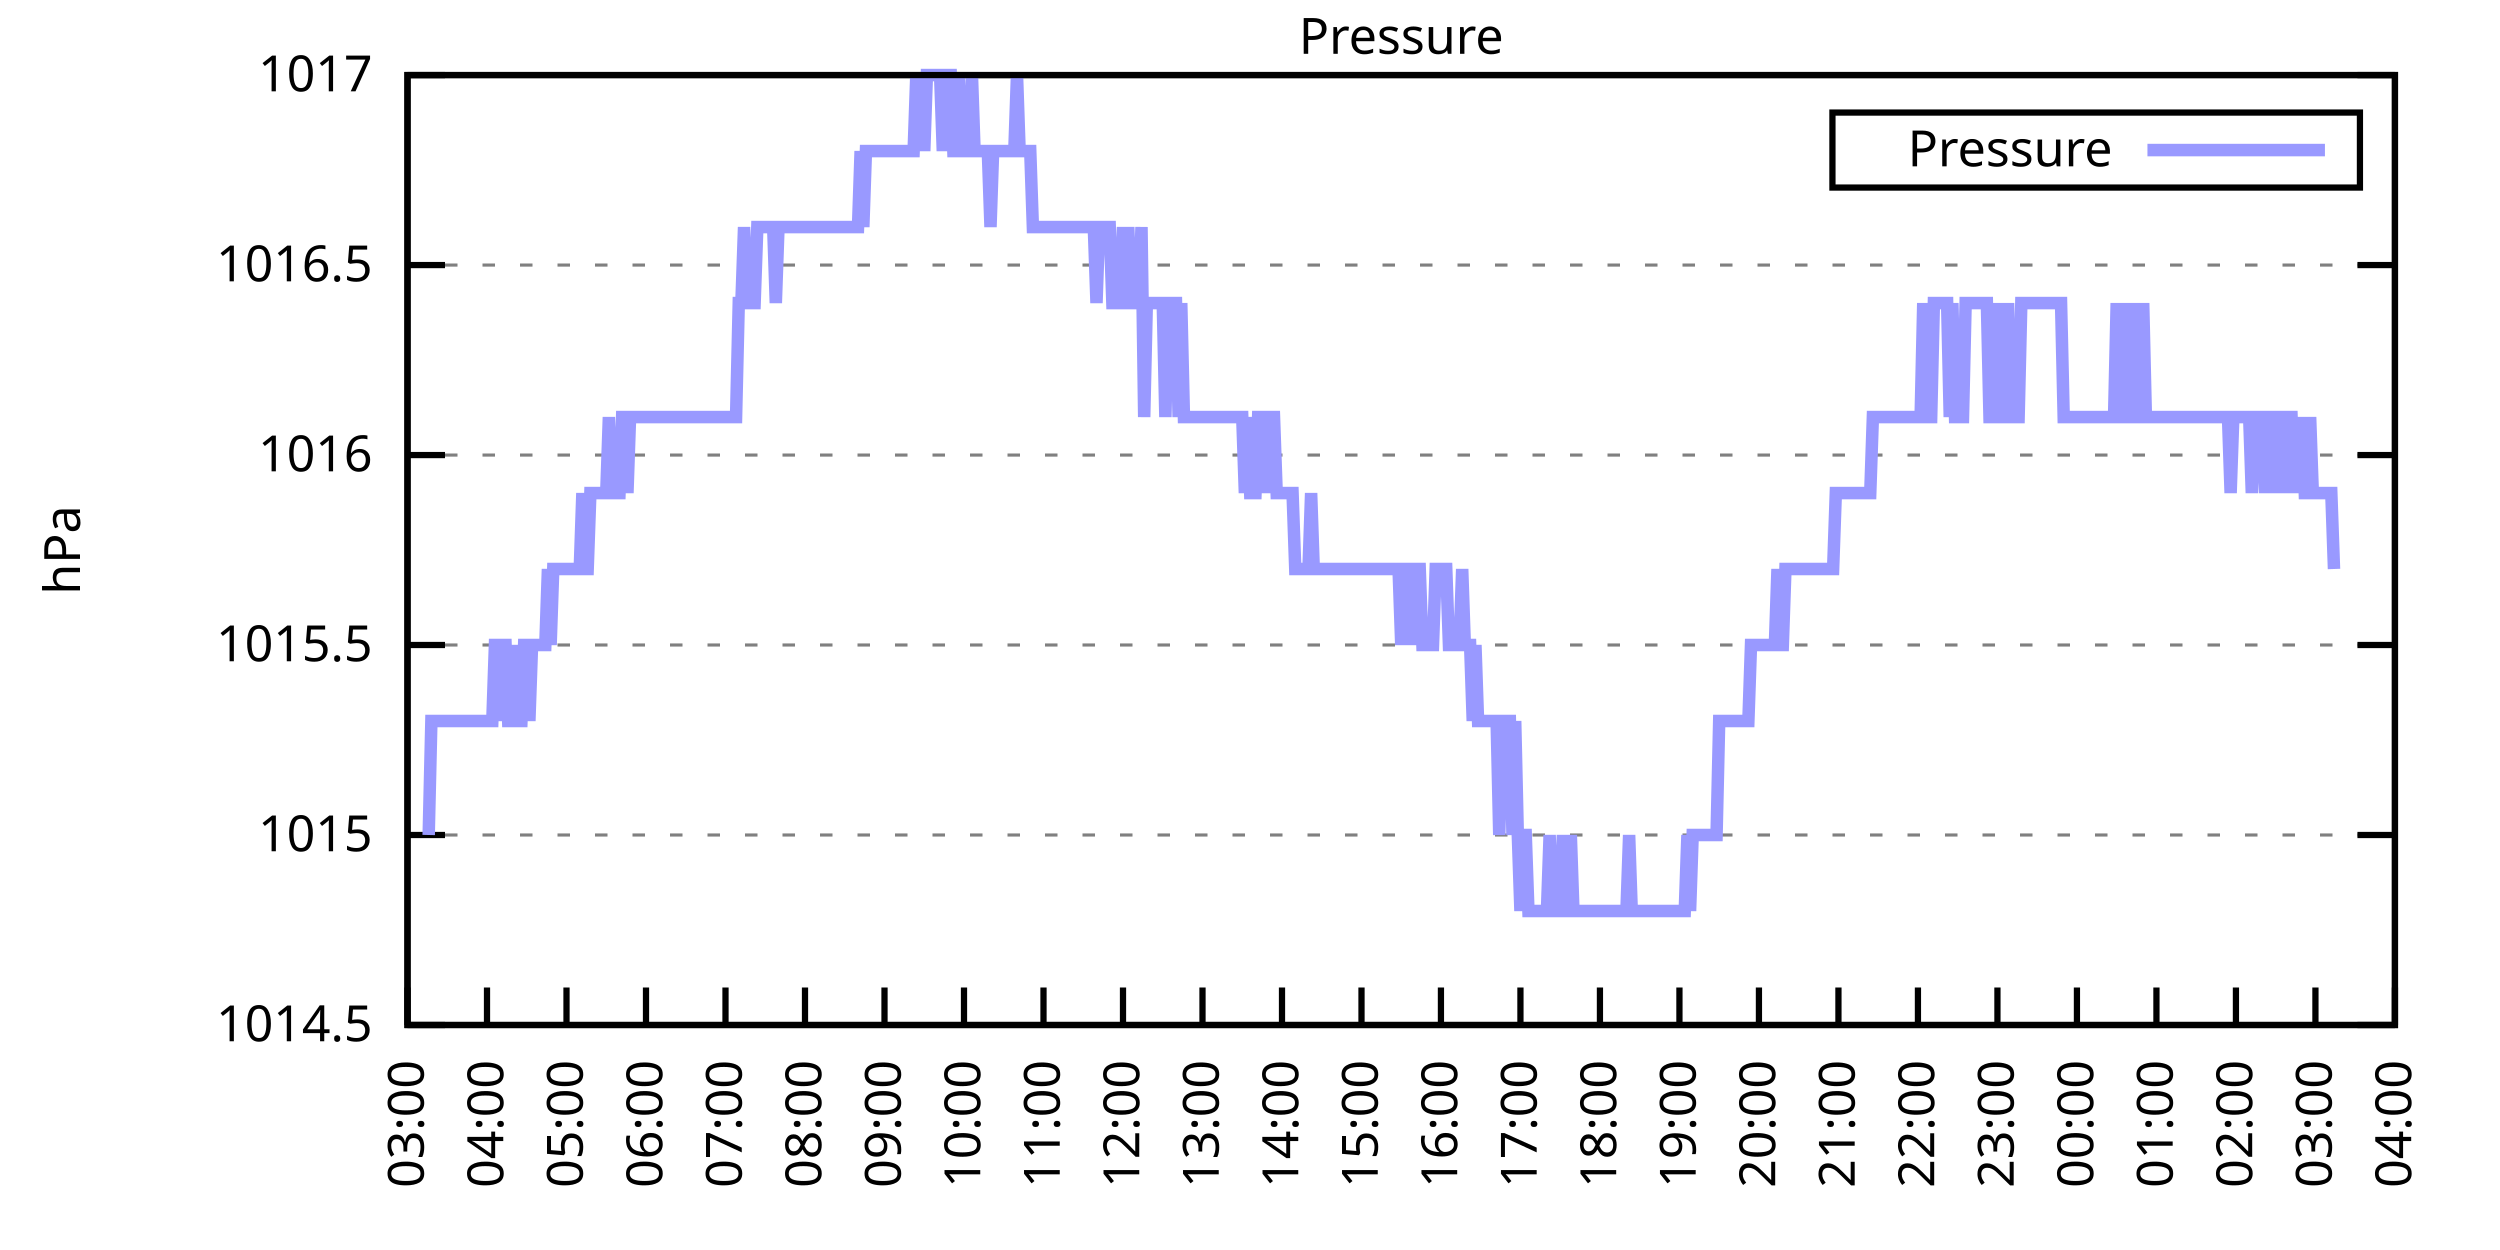
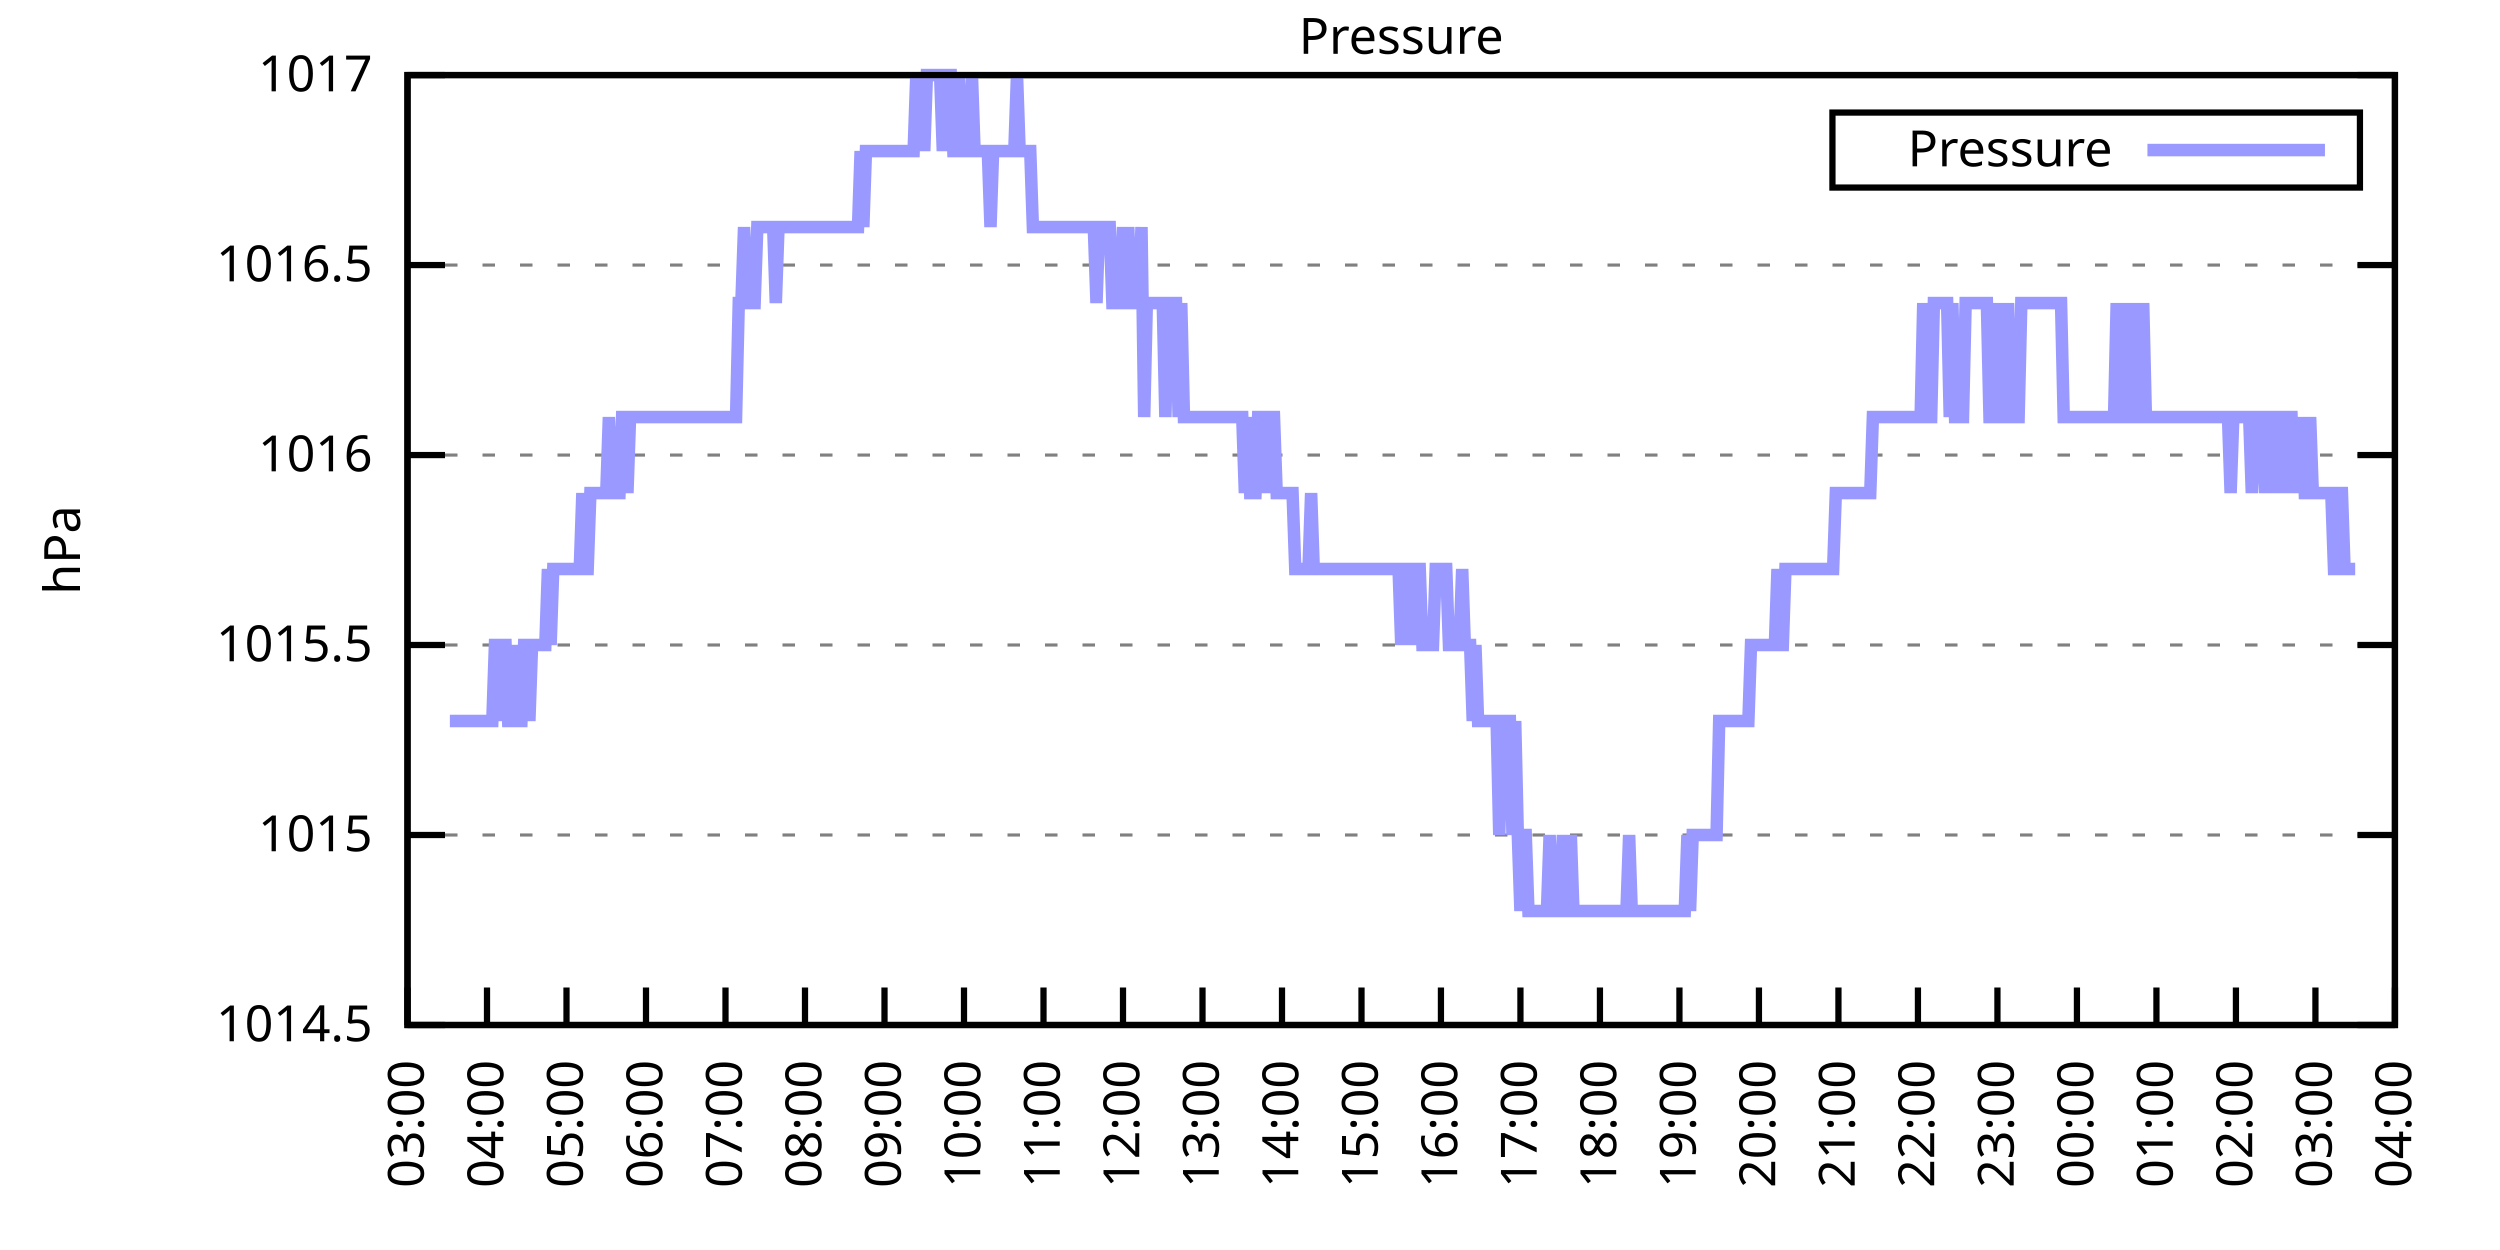
<svg xmlns="http://www.w3.org/2000/svg" xmlns:xlink="http://www.w3.org/1999/xlink" width="400" height="200" viewBox="0 0 400 200">
  <g id="gnuplot_canvas">
    <rect x="0" y="0" width="400" height="200" fill="none" />
    <defs>
      <circle id="gpDot" r="0.5" stroke-width="0.5" stroke="currentColor" />
      <path id="gpPt0" stroke-width="0.333" stroke="currentColor" d="M-1,0 h2 M0,-1 v2" />
      <path id="gpPt1" stroke-width="0.333" stroke="currentColor" d="M-1,-1 L1,1 M1,-1 L-1,1" />
      <path id="gpPt2" stroke-width="0.333" stroke="currentColor" d="M-1,0 L1,0 M0,-1 L0,1 M-1,-1 L1,1 M-1,1 L1,-1" />
      <rect id="gpPt3" stroke-width="0.333" stroke="currentColor" x="-1" y="-1" width="2" height="2" />
      <rect id="gpPt4" stroke-width="0.333" stroke="currentColor" fill="currentColor" x="-1" y="-1" width="2" height="2" />
      <circle id="gpPt5" stroke-width="0.333" stroke="currentColor" cx="0" cy="0" r="1" />
      <use xlink:href="#gpPt5" id="gpPt6" fill="currentColor" stroke="none" />
      <path id="gpPt7" stroke-width="0.333" stroke="currentColor" d="M0,-1.33 L-1.33,0.67 L1.33,0.67 z" />
      <use xlink:href="#gpPt7" id="gpPt8" fill="currentColor" stroke="none" />
      <use xlink:href="#gpPt7" id="gpPt9" stroke="currentColor" transform="rotate(180)" />
      <use xlink:href="#gpPt9" id="gpPt10" fill="currentColor" stroke="none" />
      <use xlink:href="#gpPt3" id="gpPt11" stroke="currentColor" transform="rotate(45)" />
      <use xlink:href="#gpPt11" id="gpPt12" fill="currentColor" stroke="none" />
      <path id="gpPt13" stroke-width="0.333" stroke="currentColor" d="M0,1.330 L1.265,0.411 L0.782,-1.067 L-0.782,-1.076 L-1.265,0.411 z" />
      <use xlink:href="#gpPt13" id="gpPt14" fill="currentColor" stroke="none" />
      <filter id="textbox" filterUnits="objectBoundingBox" x="0" y="0" height="1" width="1">
        <feFlood flood-color="white" flood-opacity="1" result="bgnd" />
        <feComposite in="SourceGraphic" in2="bgnd" operator="atop" />
      </filter>
      <filter id="greybox" filterUnits="objectBoundingBox" x="0" y="0" height="1" width="1">
        <feFlood flood-color="lightgrey" flood-opacity="1" result="grey" />
        <feComposite in="SourceGraphic" in2="grey" operator="atop" />
      </filter>
    </defs>
    <g fill="none" color="white" stroke="currentColor" stroke-width="1.00" stroke-linecap="butt" stroke-linejoin="miter">
</g>
    <g fill="none" color="black" stroke="currentColor" stroke-width="1.00" stroke-linecap="butt" stroke-linejoin="miter">
      <g stroke="none" shape-rendering="crispEdges">
        <polygon fill="rgb(255, 255, 255)" points="65.20,164.00 383.18,164.00 383.18,12.02 65.20,12.02 " />
      </g>
    </g>
    <g fill="none" color="black" stroke="currentColor" stroke-width="1.00" stroke-linecap="butt" stroke-linejoin="miter">
</g>
    <g fill="none" color="black" stroke="black" stroke-width="0.50" stroke-linecap="butt" stroke-linejoin="miter">
</g>
    <g fill="none" color="gray" stroke="currentColor" stroke-width="0.50" stroke-linecap="butt" stroke-linejoin="miter">
      <path stroke="gray" stroke-dasharray="2,4" class="gridline" d="M65.20,164.00 L383.19,164.00  " />
    </g>
    <g fill="none" color="gray" stroke="gray" stroke-width="1.00" stroke-linecap="butt" stroke-linejoin="miter">
</g>
    <g fill="none" color="black" stroke="currentColor" stroke-width="1.00" stroke-linecap="butt" stroke-linejoin="miter">
      <path stroke="black" d="M65.20,164.00 L71.20,164.00 M383.19,164.00 L377.19,164.00  " />
      <g transform="translate(59.60,166.60)" stroke="none" fill="black" font-family="Sans" font-size="8.00" text-anchor="end">
        <text>
          <tspan font-family="Sans"> 1014.5</tspan>
        </text>
      </g>
    </g>
    <g fill="none" color="black" stroke="currentColor" stroke-width="1.00" stroke-linecap="butt" stroke-linejoin="miter">
</g>
    <g fill="none" color="black" stroke="black" stroke-width="0.50" stroke-linecap="butt" stroke-linejoin="miter">
</g>
    <g fill="none" color="gray" stroke="currentColor" stroke-width="0.50" stroke-linecap="butt" stroke-linejoin="miter">
      <path stroke="gray" stroke-dasharray="2,4" class="gridline" d="M65.20,133.60 L383.19,133.60  " />
    </g>
    <g fill="none" color="gray" stroke="gray" stroke-width="1.00" stroke-linecap="butt" stroke-linejoin="miter">
</g>
    <g fill="none" color="black" stroke="currentColor" stroke-width="1.00" stroke-linecap="butt" stroke-linejoin="miter">
      <path stroke="black" d="M65.20,133.60 L71.20,133.60 M383.19,133.60 L377.19,133.60  " />
      <g transform="translate(59.60,136.20)" stroke="none" fill="black" font-family="Sans" font-size="8.00" text-anchor="end">
        <text>
          <tspan font-family="Sans"> 1015</tspan>
        </text>
      </g>
    </g>
    <g fill="none" color="black" stroke="currentColor" stroke-width="1.00" stroke-linecap="butt" stroke-linejoin="miter">
</g>
    <g fill="none" color="black" stroke="black" stroke-width="0.50" stroke-linecap="butt" stroke-linejoin="miter">
</g>
    <g fill="none" color="gray" stroke="currentColor" stroke-width="0.50" stroke-linecap="butt" stroke-linejoin="miter">
      <path stroke="gray" stroke-dasharray="2,4" class="gridline" d="M65.20,103.20 L383.19,103.20  " />
    </g>
    <g fill="none" color="gray" stroke="gray" stroke-width="1.00" stroke-linecap="butt" stroke-linejoin="miter">
</g>
    <g fill="none" color="black" stroke="currentColor" stroke-width="1.00" stroke-linecap="butt" stroke-linejoin="miter">
      <path stroke="black" d="M65.20,103.20 L71.20,103.20 M383.19,103.20 L377.19,103.20  " />
      <g transform="translate(59.60,105.80)" stroke="none" fill="black" font-family="Sans" font-size="8.00" text-anchor="end">
        <text>
          <tspan font-family="Sans"> 1015.5</tspan>
        </text>
      </g>
    </g>
    <g fill="none" color="black" stroke="currentColor" stroke-width="1.00" stroke-linecap="butt" stroke-linejoin="miter">
</g>
    <g fill="none" color="black" stroke="black" stroke-width="0.50" stroke-linecap="butt" stroke-linejoin="miter">
</g>
    <g fill="none" color="gray" stroke="currentColor" stroke-width="0.50" stroke-linecap="butt" stroke-linejoin="miter">
      <path stroke="gray" stroke-dasharray="2,4" class="gridline" d="M65.20,72.81 L383.19,72.81  " />
    </g>
    <g fill="none" color="gray" stroke="gray" stroke-width="1.00" stroke-linecap="butt" stroke-linejoin="miter">
</g>
    <g fill="none" color="black" stroke="currentColor" stroke-width="1.00" stroke-linecap="butt" stroke-linejoin="miter">
      <path stroke="black" d="M65.20,72.81 L71.20,72.81 M383.19,72.81 L377.19,72.81  " />
      <g transform="translate(59.60,75.41)" stroke="none" fill="black" font-family="Sans" font-size="8.00" text-anchor="end">
        <text>
          <tspan font-family="Sans"> 1016</tspan>
        </text>
      </g>
    </g>
    <g fill="none" color="black" stroke="currentColor" stroke-width="1.00" stroke-linecap="butt" stroke-linejoin="miter">
</g>
    <g fill="none" color="black" stroke="black" stroke-width="0.50" stroke-linecap="butt" stroke-linejoin="miter">
</g>
    <g fill="none" color="gray" stroke="currentColor" stroke-width="0.50" stroke-linecap="butt" stroke-linejoin="miter">
      <path stroke="gray" stroke-dasharray="2,4" class="gridline" d="M65.20,42.41 L383.19,42.41  " />
    </g>
    <g fill="none" color="gray" stroke="gray" stroke-width="1.00" stroke-linecap="butt" stroke-linejoin="miter">
</g>
    <g fill="none" color="black" stroke="currentColor" stroke-width="1.00" stroke-linecap="butt" stroke-linejoin="miter">
      <path stroke="black" d="M65.20,42.41 L71.20,42.41 M383.19,42.41 L377.19,42.41  " />
      <g transform="translate(59.60,45.01)" stroke="none" fill="black" font-family="Sans" font-size="8.00" text-anchor="end">
        <text>
          <tspan font-family="Sans"> 1016.5</tspan>
        </text>
      </g>
    </g>
    <g fill="none" color="black" stroke="currentColor" stroke-width="1.00" stroke-linecap="butt" stroke-linejoin="miter">
</g>
    <g fill="none" color="black" stroke="black" stroke-width="0.50" stroke-linecap="butt" stroke-linejoin="miter">
</g>
    <g fill="none" color="gray" stroke="currentColor" stroke-width="0.50" stroke-linecap="butt" stroke-linejoin="miter">
      <path stroke="gray" stroke-dasharray="2,4" class="gridline" d="M65.20,12.01 L383.19,12.01  " />
    </g>
    <g fill="none" color="gray" stroke="gray" stroke-width="1.00" stroke-linecap="butt" stroke-linejoin="miter">
</g>
    <g fill="none" color="black" stroke="currentColor" stroke-width="1.00" stroke-linecap="butt" stroke-linejoin="miter">
      <path stroke="black" d="M65.20,12.01 L71.20,12.01 M383.19,12.01 L377.19,12.01  " />
      <g transform="translate(59.60,14.61)" stroke="none" fill="black" font-family="Sans" font-size="8.00" text-anchor="end">
        <text>
          <tspan font-family="Sans"> 1017</tspan>
        </text>
      </g>
    </g>
    <g fill="none" color="black" stroke="currentColor" stroke-width="1.00" stroke-linecap="butt" stroke-linejoin="miter">
      <path stroke="black" d="M65.20,164.00 L65.20,158.00  " />
      <g transform="translate(67.80,169.60) rotate(270.00)" stroke="none" fill="black" font-family="Sans" font-size="8.00" text-anchor="end">
        <text>
          <tspan font-family="Sans">03:00</tspan>
        </text>
      </g>
    </g>
    <g fill="none" color="black" stroke="currentColor" stroke-width="1.00" stroke-linecap="butt" stroke-linejoin="miter">
      <path stroke="black" d="M77.92,164.00 L77.92,158.00  " />
      <g transform="translate(80.52,169.60) rotate(270.00)" stroke="none" fill="black" font-family="Sans" font-size="8.00" text-anchor="end">
        <text>
          <tspan font-family="Sans">04:00</tspan>
        </text>
      </g>
    </g>
    <g fill="none" color="black" stroke="currentColor" stroke-width="1.00" stroke-linecap="butt" stroke-linejoin="miter">
      <path stroke="black" d="M90.64,164.00 L90.64,158.00  " />
      <g transform="translate(93.24,169.60) rotate(270.00)" stroke="none" fill="black" font-family="Sans" font-size="8.00" text-anchor="end">
        <text>
          <tspan font-family="Sans">05:00</tspan>
        </text>
      </g>
    </g>
    <g fill="none" color="black" stroke="currentColor" stroke-width="1.00" stroke-linecap="butt" stroke-linejoin="miter">
      <path stroke="black" d="M103.36,164.00 L103.36,158.00  " />
      <g transform="translate(105.96,169.60) rotate(270.00)" stroke="none" fill="black" font-family="Sans" font-size="8.00" text-anchor="end">
        <text>
          <tspan font-family="Sans">06:00</tspan>
        </text>
      </g>
    </g>
    <g fill="none" color="black" stroke="currentColor" stroke-width="1.00" stroke-linecap="butt" stroke-linejoin="miter">
      <path stroke="black" d="M116.08,164.00 L116.08,158.00  " />
      <g transform="translate(118.68,169.60) rotate(270.00)" stroke="none" fill="black" font-family="Sans" font-size="8.00" text-anchor="end">
        <text>
          <tspan font-family="Sans">07:00</tspan>
        </text>
      </g>
    </g>
    <g fill="none" color="black" stroke="currentColor" stroke-width="1.00" stroke-linecap="butt" stroke-linejoin="miter">
      <path stroke="black" d="M128.80,164.00 L128.80,158.00  " />
      <g transform="translate(131.40,169.60) rotate(270.00)" stroke="none" fill="black" font-family="Sans" font-size="8.00" text-anchor="end">
        <text>
          <tspan font-family="Sans">08:00</tspan>
        </text>
      </g>
    </g>
    <g fill="none" color="black" stroke="currentColor" stroke-width="1.00" stroke-linecap="butt" stroke-linejoin="miter">
      <path stroke="black" d="M141.52,164.00 L141.52,158.00  " />
      <g transform="translate(144.12,169.60) rotate(270.00)" stroke="none" fill="black" font-family="Sans" font-size="8.00" text-anchor="end">
        <text>
          <tspan font-family="Sans">09:00</tspan>
        </text>
      </g>
    </g>
    <g fill="none" color="black" stroke="currentColor" stroke-width="1.00" stroke-linecap="butt" stroke-linejoin="miter">
      <path stroke="black" d="M154.24,164.00 L154.24,158.00  " />
      <g transform="translate(156.84,169.60) rotate(270.00)" stroke="none" fill="black" font-family="Sans" font-size="8.00" text-anchor="end">
        <text>
          <tspan font-family="Sans">10:00</tspan>
        </text>
      </g>
    </g>
    <g fill="none" color="black" stroke="currentColor" stroke-width="1.00" stroke-linecap="butt" stroke-linejoin="miter">
      <path stroke="black" d="M166.96,164.00 L166.96,158.00  " />
      <g transform="translate(169.56,169.60) rotate(270.00)" stroke="none" fill="black" font-family="Sans" font-size="8.00" text-anchor="end">
        <text>
          <tspan font-family="Sans">11:00</tspan>
        </text>
      </g>
    </g>
    <g fill="none" color="black" stroke="currentColor" stroke-width="1.00" stroke-linecap="butt" stroke-linejoin="miter">
      <path stroke="black" d="M179.68,164.00 L179.68,158.00  " />
      <g transform="translate(182.28,169.60) rotate(270.00)" stroke="none" fill="black" font-family="Sans" font-size="8.00" text-anchor="end">
        <text>
          <tspan font-family="Sans">12:00</tspan>
        </text>
      </g>
    </g>
    <g fill="none" color="black" stroke="currentColor" stroke-width="1.00" stroke-linecap="butt" stroke-linejoin="miter">
      <path stroke="black" d="M192.40,164.00 L192.40,158.00  " />
      <g transform="translate(195.00,169.60) rotate(270.00)" stroke="none" fill="black" font-family="Sans" font-size="8.00" text-anchor="end">
        <text>
          <tspan font-family="Sans">13:00</tspan>
        </text>
      </g>
    </g>
    <g fill="none" color="black" stroke="currentColor" stroke-width="1.00" stroke-linecap="butt" stroke-linejoin="miter">
      <path stroke="black" d="M205.12,164.00 L205.12,158.00  " />
      <g transform="translate(207.72,169.60) rotate(270.00)" stroke="none" fill="black" font-family="Sans" font-size="8.00" text-anchor="end">
        <text>
          <tspan font-family="Sans">14:00</tspan>
        </text>
      </g>
    </g>
    <g fill="none" color="black" stroke="currentColor" stroke-width="1.00" stroke-linecap="butt" stroke-linejoin="miter">
      <path stroke="black" d="M217.84,164.00 L217.84,158.00  " />
      <g transform="translate(220.44,169.60) rotate(270.00)" stroke="none" fill="black" font-family="Sans" font-size="8.00" text-anchor="end">
        <text>
          <tspan font-family="Sans">15:00</tspan>
        </text>
      </g>
    </g>
    <g fill="none" color="black" stroke="currentColor" stroke-width="1.00" stroke-linecap="butt" stroke-linejoin="miter">
      <path stroke="black" d="M230.55,164.00 L230.55,158.00  " />
      <g transform="translate(233.15,169.60) rotate(270.00)" stroke="none" fill="black" font-family="Sans" font-size="8.00" text-anchor="end">
        <text>
          <tspan font-family="Sans">16:00</tspan>
        </text>
      </g>
    </g>
    <g fill="none" color="black" stroke="currentColor" stroke-width="1.00" stroke-linecap="butt" stroke-linejoin="miter">
      <path stroke="black" d="M243.27,164.00 L243.27,158.00  " />
      <g transform="translate(245.87,169.60) rotate(270.00)" stroke="none" fill="black" font-family="Sans" font-size="8.00" text-anchor="end">
        <text>
          <tspan font-family="Sans">17:00</tspan>
        </text>
      </g>
    </g>
    <g fill="none" color="black" stroke="currentColor" stroke-width="1.00" stroke-linecap="butt" stroke-linejoin="miter">
      <path stroke="black" d="M255.99,164.00 L255.99,158.00  " />
      <g transform="translate(258.59,169.60) rotate(270.00)" stroke="none" fill="black" font-family="Sans" font-size="8.00" text-anchor="end">
        <text>
          <tspan font-family="Sans">18:00</tspan>
        </text>
      </g>
    </g>
    <g fill="none" color="black" stroke="currentColor" stroke-width="1.00" stroke-linecap="butt" stroke-linejoin="miter">
      <path stroke="black" d="M268.71,164.00 L268.71,158.00  " />
      <g transform="translate(271.31,169.60) rotate(270.00)" stroke="none" fill="black" font-family="Sans" font-size="8.00" text-anchor="end">
        <text>
          <tspan font-family="Sans">19:00</tspan>
        </text>
      </g>
    </g>
    <g fill="none" color="black" stroke="currentColor" stroke-width="1.00" stroke-linecap="butt" stroke-linejoin="miter">
      <path stroke="black" d="M281.43,164.00 L281.43,158.00  " />
      <g transform="translate(284.03,169.60) rotate(270.00)" stroke="none" fill="black" font-family="Sans" font-size="8.00" text-anchor="end">
        <text>
          <tspan font-family="Sans">20:00</tspan>
        </text>
      </g>
    </g>
    <g fill="none" color="black" stroke="currentColor" stroke-width="1.00" stroke-linecap="butt" stroke-linejoin="miter">
      <path stroke="black" d="M294.15,164.00 L294.15,158.00  " />
      <g transform="translate(296.75,169.60) rotate(270.00)" stroke="none" fill="black" font-family="Sans" font-size="8.00" text-anchor="end">
        <text>
          <tspan font-family="Sans">21:00</tspan>
        </text>
      </g>
    </g>
    <g fill="none" color="black" stroke="currentColor" stroke-width="1.00" stroke-linecap="butt" stroke-linejoin="miter">
      <path stroke="black" d="M306.87,164.00 L306.87,158.00  " />
      <g transform="translate(309.47,169.60) rotate(270.00)" stroke="none" fill="black" font-family="Sans" font-size="8.00" text-anchor="end">
        <text>
          <tspan font-family="Sans">22:00</tspan>
        </text>
      </g>
    </g>
    <g fill="none" color="black" stroke="currentColor" stroke-width="1.00" stroke-linecap="butt" stroke-linejoin="miter">
      <path stroke="black" d="M319.59,164.00 L319.59,158.00  " />
      <g transform="translate(322.19,169.60) rotate(270.00)" stroke="none" fill="black" font-family="Sans" font-size="8.00" text-anchor="end">
        <text>
          <tspan font-family="Sans">23:00</tspan>
        </text>
      </g>
    </g>
    <g fill="none" color="black" stroke="currentColor" stroke-width="1.00" stroke-linecap="butt" stroke-linejoin="miter">
      <path stroke="black" d="M332.31,164.00 L332.31,158.00  " />
      <g transform="translate(334.91,169.60) rotate(270.00)" stroke="none" fill="black" font-family="Sans" font-size="8.00" text-anchor="end">
        <text>
          <tspan font-family="Sans">00:00</tspan>
        </text>
      </g>
    </g>
    <g fill="none" color="black" stroke="currentColor" stroke-width="1.00" stroke-linecap="butt" stroke-linejoin="miter">
      <path stroke="black" d="M345.03,164.00 L345.03,158.00  " />
      <g transform="translate(347.63,169.60) rotate(270.00)" stroke="none" fill="black" font-family="Sans" font-size="8.00" text-anchor="end">
        <text>
          <tspan font-family="Sans">01:00</tspan>
        </text>
      </g>
    </g>
    <g fill="none" color="black" stroke="currentColor" stroke-width="1.00" stroke-linecap="butt" stroke-linejoin="miter">
      <path stroke="black" d="M357.75,164.00 L357.75,158.00  " />
      <g transform="translate(360.35,169.60) rotate(270.00)" stroke="none" fill="black" font-family="Sans" font-size="8.00" text-anchor="end">
        <text>
          <tspan font-family="Sans">02:00</tspan>
        </text>
      </g>
    </g>
    <g fill="none" color="black" stroke="currentColor" stroke-width="1.00" stroke-linecap="butt" stroke-linejoin="miter">
      <path stroke="black" d="M370.47,164.00 L370.47,158.00  " />
      <g transform="translate(373.07,169.60) rotate(270.00)" stroke="none" fill="black" font-family="Sans" font-size="8.00" text-anchor="end">
        <text>
          <tspan font-family="Sans">03:00</tspan>
        </text>
      </g>
    </g>
    <g fill="none" color="black" stroke="currentColor" stroke-width="1.00" stroke-linecap="butt" stroke-linejoin="miter">
      <path stroke="black" d="M383.19,164.00 L383.19,158.00  " />
      <g transform="translate(385.79,169.60) rotate(270.00)" stroke="none" fill="black" font-family="Sans" font-size="8.00" text-anchor="end">
        <text>
          <tspan font-family="Sans">04:00</tspan>
        </text>
      </g>
    </g>
    <g fill="none" color="black" stroke="currentColor" stroke-width="1.00" stroke-linecap="butt" stroke-linejoin="miter">
</g>
    <g fill="none" color="black" stroke="currentColor" stroke-width="1.00" stroke-linecap="butt" stroke-linejoin="miter">
      <path stroke="black" d="M65.20,12.01 L65.20,164.00 L383.19,164.00 L383.19,12.01 L65.20,12.01 Z  " />
    </g>
    <g fill="none" color="black" stroke="currentColor" stroke-width="1.00" stroke-linecap="butt" stroke-linejoin="miter">
</g>
    <g fill="none" color="black" stroke="currentColor" stroke-width="1.00" stroke-linecap="butt" stroke-linejoin="miter">
      <path stroke="black" d="M293.19,30.01 L293.19,18.01 L377.59,18.01 L377.59,30.01 L293.19,30.01 Z  " />
    </g>
    <g id="Pressure_plot_1">
      <g fill="none" color="white" stroke="black" stroke-width="2.00" stroke-linecap="butt" stroke-linejoin="miter">
</g>
      <g fill="none" color="black" stroke="currentColor" stroke-width="2.00" stroke-linecap="butt" stroke-linejoin="miter">
        <g transform="translate(337.99,26.61)" stroke="none" fill="black" font-family="Sans" font-size="8.00" text-anchor="end">
          <text>
            <tspan font-family="Sans">Pressure</tspan>
          </text>
        </g>
      </g>
      <g fill="none" color="black" stroke="currentColor" stroke-width="2.00" stroke-linecap="butt" stroke-linejoin="miter">
-         <path stroke="rgb(153, 153, 255)" d="M343.59,24.01 L371.99,24.01 M68.59,133.60 L69.02,115.36 L69.44,115.36 L69.86,115.36 L70.29,115.36 L70.71,115.36   L71.14,115.36 L71.56,115.36 L71.98,115.36 L72.41,115.36 L72.83,115.36 L73.26,115.36 L73.68,115.36 L74.10,115.36   L74.53,115.36 L74.95,115.36 L75.38,115.36 L75.80,115.36 L76.22,115.36 L76.65,115.36 L77.07,115.36 L77.50,115.36   L77.92,115.36 L78.34,115.36 L78.77,115.36 L79.19,103.20 L79.62,103.20 L80.04,115.36 L80.46,103.20 L80.89,103.20   L81.31,115.36 L81.74,115.36 L82.16,103.20 L82.58,115.36 L83.01,115.36 L83.43,115.36 L83.86,103.20 L84.28,103.20   L84.70,115.36 L85.13,103.20 L85.55,103.20 L85.98,103.20 L86.40,103.20 L86.82,103.20 L87.25,103.20 L87.67,91.04   L88.10,103.20 L88.52,91.04 L88.94,91.04 L89.37,91.04 L89.79,91.04 L90.22,91.04 L90.64,91.04 L91.06,91.04   L91.49,91.04 L91.91,91.04 L92.34,91.04 L92.76,91.04 L93.18,78.89 L93.61,91.04 L94.03,91.04 L94.46,78.89   L94.88,78.89 L95.30,78.89 L95.73,78.89 L96.15,78.89 L96.58,78.89 L97.00,78.89 L97.42,66.73 L97.85,78.89   L98.27,78.89 L98.69,78.89 L99.12,78.89 L99.54,66.73 L99.97,66.73 L100.39,78.89 L100.81,66.73 L101.24,66.73   L101.66,66.73 L102.09,66.73 L102.51,66.73 L102.93,66.73 L103.36,66.73 L103.78,66.73 L104.21,66.73 L104.63,66.73   L105.05,66.73 L105.48,66.73 L105.90,66.73 L106.33,66.73 L106.75,66.73 L107.17,66.73 L107.60,66.73 L108.02,66.73   L108.45,66.73 L108.87,66.73 L109.29,66.73 L109.72,66.73 L110.14,66.73 L110.57,66.73 L110.99,66.73 L111.41,66.73   L111.84,66.73 L112.26,66.73 L112.69,66.73 L113.11,66.73 L113.53,66.73 L113.96,66.73 L114.38,66.73 L114.81,66.73   L115.23,66.73 L115.65,66.73 L116.08,66.73 L116.50,66.73 L116.93,66.73 L117.35,66.73 L117.77,66.73 L118.20,48.49   L118.62,48.49 L119.05,36.33 L119.47,48.49 L119.89,48.49 L120.32,48.49 L120.74,48.49 L121.17,36.33 L121.59,36.33   L122.01,36.33 L122.44,36.33 L122.86,36.33 L123.29,36.33 L123.71,36.33 L124.13,48.49 L124.56,36.33 L124.98,36.33   L125.41,36.33 L125.83,36.33 L126.25,36.33 L126.68,36.33 L127.10,36.33 L127.53,36.33 L127.95,36.33 L128.37,36.33   L128.80,36.33 L129.22,36.33 L129.65,36.33 L130.07,36.33 L130.49,36.33 L130.92,36.33 L131.34,36.33 L131.77,36.33   L132.19,36.33 L132.61,36.33 L133.04,36.33 L133.46,36.33 L133.89,36.33 L134.31,36.33 L134.73,36.33 L135.16,36.33   L135.58,36.33 L136.01,36.33 L136.43,36.33 L136.85,36.33 L137.28,36.33 L137.70,24.17 L138.13,36.33 L138.55,24.17   L138.97,24.17 L139.40,24.17 L139.82,24.17 L140.25,24.17 L140.67,24.17 L141.09,24.17 L141.52,24.17 L141.94,24.17   L142.37,24.17 L142.79,24.17 L143.21,24.17 L143.64,24.17 L144.06,24.17 L144.49,24.17 L144.91,24.17 L145.33,24.17   L145.76,24.17 L146.18,24.17 L146.61,12.01 L147.03,24.17 L147.45,12.01 L147.88,24.17 L148.30,12.01 L148.73,12.01   L149.15,12.01 L149.57,12.01 L150.00,12.01 L150.42,12.01 L150.85,24.17 L151.27,12.01 L151.69,12.01 L152.12,12.01   L152.54,24.17 L152.97,24.17 L153.39,12.01 L153.81,24.17 L154.24,24.17 L154.66,24.17 L155.09,24.17 L155.51,12.01   L155.93,24.17 L156.36,24.17 L156.78,24.17 L157.21,24.17 L157.63,24.17 L158.05,24.17 L158.48,36.33 L158.90,24.17   L159.33,24.17 L159.75,24.17 L160.17,24.17 L160.60,24.17 L161.02,24.17 L161.44,24.17 L161.87,24.17 L162.29,24.17   L162.72,12.01 L163.14,24.17 L163.56,24.17 L163.99,24.17 L164.41,24.17 L164.84,24.17 L165.26,36.33 L165.68,36.33   L166.11,36.33 L166.53,36.33 L166.96,36.33 L167.38,36.33 L167.80,36.33 L168.23,36.33 L168.65,36.33 L169.08,36.33   L169.50,36.33 L169.92,36.33 L170.35,36.33 L170.77,36.33 L171.20,36.33 L171.62,36.33 L172.04,36.33 L172.47,36.33   L172.89,36.33 L173.32,36.33 L173.74,36.33 L174.16,36.33 L174.59,36.33 L175.01,36.33 L175.44,48.49 L175.86,36.33   L176.28,36.33 L176.71,36.33 L177.13,36.33 L177.56,36.33 L177.98,48.49 L178.40,48.49 L178.83,48.49 L179.25,48.49   L179.68,36.33 L180.10,48.49 L180.52,36.33 L180.95,48.49 L181.37,48.49 L181.80,48.49 L182.22,48.49 L182.64,36.33   L183.07,66.73 L183.49,48.49 L183.92,48.49 L184.34,48.49 L184.76,48.49 L185.19,48.49 L185.61,48.49 L186.04,48.49   L186.46,66.73 L186.88,48.49 L187.31,48.49 L187.73,48.49 L188.16,48.49 L188.58,66.73 L189.00,48.49 L189.43,66.73   L189.85,66.73 L190.28,66.73 L190.70,66.73 L191.12,66.73 L191.55,66.73 L191.97,66.73 L192.40,66.73 L192.82,66.73   L193.24,66.73 L193.67,66.73 L194.09,66.73 L194.52,66.73 L194.94,66.73 L195.36,66.73 L195.79,66.73 L196.21,66.73   L196.64,66.73 L197.06,66.73 L197.48,66.73 L197.91,66.73 L198.33,66.73 L198.76,66.73 L199.18,78.89 L199.60,66.73   L200.03,78.89 L200.45,78.89 L200.88,78.89 L201.30,66.73 L201.72,66.73 L202.15,66.73 L202.57,78.89 L203.00,66.73   L203.42,66.73 L203.84,66.73 L204.27,78.89 L204.69,78.89 L205.12,78.89 L205.54,78.89 L205.96,78.89 L206.39,78.89   L206.81,78.89 L207.24,91.04 L207.66,91.04 L208.08,91.04 L208.51,91.04 L208.93,91.04 L209.36,91.04 L209.78,78.89   L210.20,91.04 L210.63,91.04 L211.05,91.04 L211.48,91.04 L211.90,91.04 L212.32,91.04 L212.75,91.04 L213.17,91.04   L213.60,91.04 L214.02,91.04 L214.44,91.04 L214.87,91.04 L215.29,91.04 L215.72,91.04 L216.14,91.04 L216.56,91.04   L216.99,91.04 L217.41,91.04 L217.84,91.04 L218.26,91.04 L218.68,91.04 L219.11,91.04 L219.53,91.04 L219.96,91.04   L220.38,91.04 L220.80,91.04 L221.23,91.04 L221.65,91.04 L222.08,91.04 L222.50,91.04 L222.92,91.04 L223.35,91.04   L223.77,91.04 L224.20,103.20 L224.62,91.04 L225.04,91.04 L225.47,103.20 L225.89,91.04 L226.31,103.20 L226.74,91.04   L227.16,91.04 L227.59,103.20 L228.01,103.20 L228.43,103.20 L228.86,103.20 L229.28,103.20 L229.71,91.04 L230.13,91.04   L230.55,91.04 L230.98,91.04 L231.40,91.04 L231.83,103.20 L232.25,103.20 L232.67,103.20 L233.10,103.20 L233.52,103.20   L233.95,91.04 L234.37,103.20 L234.79,103.20 L235.22,103.20 L235.64,115.36 L236.07,103.20 L236.49,115.36 L236.91,115.36   L237.34,115.36 L237.76,115.36 L238.19,115.36 L238.61,115.36 L239.03,115.36 L239.46,115.36 L239.88,133.60 L240.31,115.36   L240.73,115.36 L241.15,115.36 L241.58,115.36 L242.00,133.60 L242.43,115.36 L242.85,133.60 L243.27,145.76 L243.70,133.60   L244.12,133.60 L244.55,145.76 L244.97,145.76 L245.39,145.76 L245.82,145.76 L246.24,145.76 L246.67,145.76 L247.09,145.76   L247.51,145.76 L247.94,133.60 L248.36,145.76 L248.79,145.76 L249.21,145.76 L249.63,145.76 L250.06,133.60 L250.48,145.76   L250.91,145.76 L251.33,133.60 L251.75,145.76 L252.18,145.76 L252.60,145.76 L253.03,145.76 L253.45,145.76 L253.87,145.76   L254.30,145.76 L254.72,145.76 L255.15,145.76 L255.57,145.76 L255.99,145.76 L256.42,145.76 L256.84,145.76 L257.27,145.76   L257.69,145.76 L258.11,145.76 L258.54,145.76 L258.96,145.76 L259.39,145.76 L259.81,145.76 L260.23,145.76 L260.66,133.60   L261.08,145.76 L261.51,145.76 L261.93,145.76 L262.35,145.76 L262.78,145.76 L263.20,145.76 L263.63,145.76 L264.05,145.76   L264.47,145.76 L264.90,145.76 L265.32,145.76 L265.75,145.76 L266.17,145.76 L266.59,145.76 L267.02,145.76 L267.44,145.76   L267.87,145.76 L268.29,145.76 L268.71,145.76 L269.14,145.76 L269.56,145.76 L269.99,133.60 L270.41,145.76 L270.83,133.60   L271.26,133.60 L271.68,133.60 L272.11,133.60 L272.53,133.60 L272.95,133.60 L273.38,133.60 L273.80,133.60 L274.23,133.60   L274.65,133.60 L275.07,115.36 L275.50,115.36 L275.92,115.36 L276.35,115.36 L276.77,115.36 L277.19,115.36 L277.62,115.36   L278.04,115.36 L278.47,115.36 L278.89,115.36 L279.31,115.36 L279.74,115.36 L280.16,103.20 L280.59,103.20 L281.01,103.20   L281.43,103.20 L281.86,103.20 L282.28,103.20 L282.71,103.20 L283.13,103.20 L283.55,103.20 L283.98,103.20 L284.40,91.04   L284.83,103.20 L285.25,103.20 L285.67,91.04 L286.10,91.04 L286.52,91.04 L286.95,91.04 L287.37,91.04 L287.79,91.04   L288.22,91.04 L288.64,91.04 L289.06,91.04 L289.49,91.04 L289.91,91.04 L290.34,91.04 L290.76,91.04 L291.18,91.04   L291.61,91.04 L292.03,91.04 L292.46,91.04 L292.88,91.04 L293.30,91.04 L293.73,78.89 L294.15,78.89 L294.58,78.89   L295.00,78.89 L295.42,78.89 L295.85,78.89 L296.27,78.89 L296.70,78.89 L297.12,78.89 L297.54,78.89 L297.97,78.89   L298.39,78.89 L298.82,78.89 L299.24,78.89 L299.66,66.73 L300.09,66.73 L300.51,66.73 L300.94,66.73 L301.36,66.73   L301.78,66.73 L302.21,66.73 L302.63,66.73 L303.06,66.73 L303.48,66.73 L303.90,66.73 L304.33,66.73 L304.75,66.73   L305.18,66.73 L305.60,66.73 L306.02,66.73 L306.45,66.73 L306.87,66.73 L307.30,66.73 L307.72,48.49 L308.14,66.73   L308.57,66.73 L308.99,66.73 L309.42,48.49 L309.84,48.49 L310.26,48.49 L310.69,48.49 L311.11,48.49 L311.54,48.49   L311.96,66.73 L312.38,48.49 L312.81,66.73 L313.23,66.73 L313.66,66.73 L314.08,66.73 L314.50,48.49 L314.93,48.49   L315.35,48.49 L315.78,48.49 L316.20,48.49 L316.62,48.49 L317.05,48.49 L317.47,48.49 L317.90,48.49 L318.32,66.73   L318.74,66.73 L319.17,66.73 L319.59,48.49 L320.02,66.73 L320.44,66.73 L320.86,66.73 L321.29,48.49 L321.71,66.73   L322.14,66.73 L322.56,66.73 L322.98,66.73 L323.41,48.49 L323.83,48.49 L324.26,48.49 L324.68,48.49 L325.10,48.49   L325.53,48.49 L325.95,48.49 L326.38,48.49 L326.80,48.49 L327.22,48.49 L327.65,48.49 L328.07,48.49 L328.50,48.49   L328.92,48.49 L329.34,48.49 L329.77,48.49 L330.19,66.73 L330.62,66.73 L331.04,66.73 L331.46,66.73 L331.89,66.73   L332.31,66.73 L332.74,66.73 L333.16,66.73 L333.58,66.73 L334.01,66.73 L334.43,66.73 L334.86,66.73 L335.28,66.73   L335.70,66.73 L336.13,66.73 L336.55,66.73 L336.98,66.73 L337.40,66.73 L337.82,66.73 L338.25,66.73 L338.67,48.49   L339.10,66.73 L339.52,66.73 L339.94,66.73 L340.37,48.49 L340.79,66.73 L341.22,48.49 L341.64,66.73 L342.06,66.73   L342.49,66.73 L342.91,48.49 L343.34,66.73 L343.76,66.73 L344.18,66.73 L344.61,66.73 L345.03,66.73 L345.46,66.73   L345.88,66.73 L346.30,66.73 L346.73,66.73 L347.15,66.73 L347.58,66.73 L348.00,66.73 L348.42,66.73 L348.85,66.73   L349.27,66.73 L349.70,66.73 L350.12,66.73 L350.54,66.73 L350.97,66.73 L351.39,66.73 L351.81,66.73 L352.24,66.73   L352.66,66.73 L353.09,66.73 L353.51,66.73 L353.93,66.73 L354.36,66.73 L354.78,66.73 L355.21,66.73 L355.63,66.73   L356.05,66.73 L356.48,66.73 L356.90,78.89 L357.33,66.73 L357.75,66.73 L358.17,66.73 L358.60,66.73 L359.02,66.73   L359.45,66.73 L359.87,66.73 L360.29,78.89 L360.72,66.73 L361.14,66.73 L361.57,66.73 L361.99,66.73 L362.41,78.89   L362.84,66.73 L363.26,78.89 L363.69,66.73 L364.11,66.73 L364.53,66.73 L364.96,78.89 L365.38,66.73 L365.81,78.89   L366.23,66.73 L366.65,66.73 L367.08,78.89 L367.50,66.73 L367.93,78.89 L368.35,66.73 L368.77,78.89 L369.20,78.89   L369.62,66.73 L370.05,78.89 L370.47,78.89 L370.89,78.89 L371.32,78.89 L371.74,78.89 L372.17,78.89 L372.59,78.89   L373.01,78.89 L373.44,91.04  " />
+         <path stroke="rgb(153, 153, 255)" d="M343.59,24.01 L371.99,24.01 M71.98,115.36 L72.41,115.36 L72.83,115.36 L73.26,115.36 L73.68,115.36 L74.10,115.36   L74.53,115.36 L74.95,115.36 L75.38,115.36 L75.80,115.36 L76.22,115.36 L76.65,115.36 L77.07,115.36 L77.50,115.36   L77.92,115.36 L78.34,115.36 L78.77,115.36 L79.19,103.20 L79.62,103.20 L80.04,115.36 L80.46,103.20 L80.89,103.20   L81.31,115.36 L81.74,115.36 L82.16,103.20 L82.58,115.36 L83.01,115.36 L83.43,115.36 L83.86,103.20 L84.28,103.20   L84.70,115.36 L85.13,103.20 L85.55,103.20 L85.98,103.20 L86.40,103.20 L86.82,103.20 L87.25,103.20 L87.67,91.04   L88.10,103.20 L88.52,91.04 L88.94,91.04 L89.37,91.04 L89.79,91.04 L90.22,91.04 L90.64,91.04 L91.06,91.04   L91.49,91.04 L91.91,91.04 L92.34,91.04 L92.76,91.04 L93.18,78.89 L93.61,91.04 L94.03,91.04 L94.46,78.89   L94.88,78.89 L95.30,78.89 L95.73,78.89 L96.15,78.89 L96.58,78.89 L97.00,78.89 L97.42,66.73 L97.85,78.89   L98.27,78.89 L98.69,78.89 L99.12,78.89 L99.54,66.73 L99.97,66.73 L100.39,78.89 L100.81,66.73 L101.24,66.73   L101.66,66.73 L102.09,66.73 L102.51,66.73 L102.93,66.73 L103.36,66.73 L103.78,66.73 L104.21,66.73 L104.63,66.73   L105.05,66.73 L105.48,66.73 L105.90,66.73 L106.33,66.73 L106.75,66.73 L107.17,66.73 L107.60,66.73 L108.02,66.73   L108.45,66.73 L108.87,66.73 L109.29,66.73 L109.72,66.73 L110.14,66.73 L110.57,66.73 L110.99,66.73 L111.41,66.73   L111.84,66.73 L112.26,66.73 L112.69,66.73 L113.11,66.73 L113.53,66.73 L113.96,66.73 L114.38,66.73 L114.81,66.73   L115.23,66.73 L115.65,66.73 L116.08,66.73 L116.50,66.73 L116.93,66.73 L117.35,66.73 L117.77,66.73 L118.20,48.49   L118.62,48.49 L119.05,36.33 L119.47,48.49 L119.89,48.49 L120.32,48.49 L120.74,48.49 L121.17,36.33 L121.59,36.33   L122.01,36.33 L122.44,36.33 L122.86,36.33 L123.29,36.33 L123.71,36.33 L124.13,48.49 L124.56,36.33 L124.98,36.33   L125.41,36.33 L125.83,36.33 L126.25,36.33 L126.68,36.33 L127.10,36.33 L127.53,36.33 L127.95,36.33 L128.37,36.33   L128.80,36.33 L129.22,36.33 L129.65,36.33 L130.07,36.33 L130.49,36.33 L130.92,36.33 L131.34,36.33 L131.77,36.33   L132.19,36.33 L132.61,36.33 L133.04,36.33 L133.46,36.33 L133.89,36.33 L134.31,36.33 L134.73,36.33 L135.16,36.33   L135.58,36.33 L136.01,36.33 L136.43,36.33 L136.85,36.33 L137.28,36.33 L137.70,24.17 L138.13,36.33 L138.55,24.17   L138.97,24.17 L139.40,24.17 L139.82,24.17 L140.25,24.17 L140.67,24.17 L141.09,24.17 L141.52,24.17 L141.94,24.17   L142.37,24.17 L142.79,24.17 L143.21,24.17 L143.64,24.17 L144.06,24.17 L144.49,24.17 L144.91,24.17 L145.33,24.17   L145.76,24.17 L146.18,24.17 L146.61,12.01 L147.03,24.17 L147.45,12.01 L147.88,24.17 L148.30,12.01 L148.73,12.01   L149.15,12.01 L149.57,12.01 L150.00,12.01 L150.42,12.01 L150.85,24.17 L151.27,12.01 L151.69,12.01 L152.12,12.01   L152.54,24.17 L152.97,24.17 L153.39,12.01 L153.81,24.17 L154.24,24.17 L154.66,24.17 L155.09,24.17 L155.51,12.01   L155.93,24.17 L156.36,24.17 L156.78,24.17 L157.21,24.17 L157.63,24.17 L158.05,24.17 L158.48,36.33 L158.90,24.17   L159.33,24.17 L159.75,24.17 L160.17,24.17 L160.60,24.17 L161.02,24.17 L161.44,24.17 L161.87,24.17 L162.29,24.17   L162.72,12.01 L163.14,24.17 L163.56,24.17 L163.99,24.17 L164.41,24.17 L164.84,24.17 L165.26,36.33 L165.68,36.33   L166.11,36.33 L166.53,36.33 L166.96,36.33 L167.38,36.33 L167.80,36.33 L168.23,36.33 L168.65,36.33 L169.08,36.33   L169.50,36.33 L169.92,36.33 L170.35,36.33 L170.77,36.33 L171.20,36.33 L171.62,36.33 L172.04,36.33 L172.47,36.33   L172.89,36.33 L173.32,36.33 L173.74,36.33 L174.16,36.33 L174.59,36.33 L175.01,36.33 L175.44,48.49 L175.86,36.33   L176.28,36.33 L176.71,36.33 L177.13,36.33 L177.56,36.33 L177.98,48.49 L178.40,48.49 L178.83,48.49 L179.25,48.49   L179.68,36.33 L180.10,48.49 L180.52,36.33 L180.95,48.49 L181.37,48.49 L181.80,48.49 L182.22,48.49 L182.64,36.33   L183.07,66.73 L183.49,48.49 L183.92,48.49 L184.34,48.49 L184.76,48.49 L185.19,48.49 L185.61,48.49 L186.04,48.49   L186.46,66.73 L186.88,48.49 L187.31,48.49 L187.73,48.49 L188.16,48.49 L188.58,66.73 L189.00,48.49 L189.43,66.73   L189.85,66.73 L190.28,66.73 L190.70,66.73 L191.12,66.73 L191.55,66.73 L191.97,66.73 L192.40,66.73 L192.82,66.73   L193.24,66.73 L193.67,66.73 L194.09,66.73 L194.52,66.73 L194.94,66.73 L195.36,66.73 L195.79,66.73 L196.21,66.73   L196.64,66.73 L197.06,66.73 L197.48,66.73 L197.91,66.73 L198.33,66.73 L198.76,66.73 L199.18,78.89 L199.60,66.73   L200.03,78.89 L200.45,78.89 L200.88,78.89 L201.30,66.73 L201.72,66.73 L202.15,66.73 L202.57,78.89 L203.00,66.73   L203.42,66.73 L203.84,66.73 L204.27,78.89 L204.69,78.89 L205.12,78.89 L205.54,78.89 L205.96,78.89 L206.39,78.89   L206.81,78.89 L207.24,91.04 L207.66,91.04 L208.08,91.04 L208.51,91.04 L208.93,91.04 L209.36,91.04 L209.78,78.89   L210.20,91.04 L210.63,91.04 L211.05,91.04 L211.48,91.04 L211.90,91.04 L212.32,91.04 L212.75,91.04 L213.17,91.04   L213.60,91.04 L214.02,91.04 L214.44,91.04 L214.87,91.04 L215.29,91.04 L215.72,91.04 L216.14,91.04 L216.56,91.04   L216.99,91.04 L217.41,91.04 L217.84,91.04 L218.26,91.04 L218.68,91.04 L219.11,91.04 L219.53,91.04 L219.96,91.04   L220.38,91.04 L220.80,91.04 L221.23,91.04 L221.65,91.04 L222.08,91.04 L222.50,91.04 L222.92,91.04 L223.35,91.04   L223.77,91.04 L224.20,103.20 L224.62,91.04 L225.04,91.04 L225.47,103.20 L225.89,91.04 L226.31,103.20 L226.74,91.04   L227.16,91.04 L227.59,103.20 L228.01,103.20 L228.43,103.20 L228.86,103.20 L229.28,103.20 L229.71,91.04 L230.13,91.04   L230.55,91.04 L230.98,91.04 L231.40,91.04 L231.83,103.20 L232.25,103.20 L232.67,103.20 L233.10,103.20 L233.52,103.20   L233.95,91.04 L234.37,103.20 L234.79,103.20 L235.22,103.20 L235.64,115.36 L236.07,103.20 L236.49,115.36 L236.91,115.36   L237.34,115.36 L237.76,115.36 L238.19,115.36 L238.61,115.36 L239.03,115.36 L239.46,115.36 L239.88,133.60 L240.31,115.36   L240.73,115.36 L241.15,115.36 L241.58,115.36 L242.00,133.60 L242.43,115.36 L242.85,133.60 L243.27,145.76 L243.70,133.60   L244.12,133.60 L244.55,145.76 L244.97,145.76 L245.39,145.76 L245.82,145.76 L246.24,145.76 L246.67,145.76 L247.09,145.76   L247.51,145.76 L247.94,133.60 L248.36,145.76 L248.79,145.76 L249.21,145.76 L249.63,145.76 L250.06,133.60 L250.48,145.76   L250.91,145.76 L251.33,133.60 L251.75,145.76 L252.18,145.76 L252.60,145.76 L253.03,145.76 L253.45,145.76 L253.87,145.76   L254.30,145.76 L254.72,145.76 L255.15,145.76 L255.57,145.76 L255.99,145.76 L256.42,145.76 L256.84,145.76 L257.27,145.76   L257.69,145.76 L258.11,145.76 L258.54,145.76 L258.96,145.76 L259.39,145.76 L259.81,145.76 L260.23,145.76 L260.66,133.60   L261.08,145.76 L261.51,145.76 L261.93,145.76 L262.35,145.76 L262.78,145.76 L263.20,145.76 L263.63,145.76 L264.05,145.76   L264.47,145.76 L264.90,145.76 L265.32,145.76 L265.75,145.76 L266.17,145.76 L266.59,145.76 L267.02,145.76 L267.44,145.76   L267.87,145.76 L268.29,145.76 L268.71,145.76 L269.14,145.76 L269.56,145.76 L269.99,133.60 L270.41,145.76 L270.83,133.60   L271.26,133.60 L271.68,133.60 L272.11,133.60 L272.53,133.60 L272.95,133.60 L273.38,133.60 L273.80,133.60 L274.23,133.60   L274.65,133.60 L275.07,115.36 L275.50,115.36 L275.92,115.36 L276.35,115.36 L276.77,115.36 L277.19,115.36 L277.62,115.36   L278.04,115.36 L278.47,115.36 L278.89,115.36 L279.31,115.36 L279.74,115.36 L280.16,103.20 L280.59,103.20 L281.01,103.20   L281.43,103.20 L281.86,103.20 L282.28,103.20 L282.71,103.20 L283.13,103.20 L283.55,103.20 L283.98,103.20 L284.40,91.04   L284.83,103.20 L285.25,103.20 L285.67,91.04 L286.10,91.04 L286.52,91.04 L286.95,91.04 L287.37,91.04 L287.79,91.04   L288.22,91.04 L288.64,91.04 L289.06,91.04 L289.49,91.04 L289.91,91.04 L290.34,91.04 L290.76,91.04 L291.18,91.04   L291.61,91.04 L292.03,91.04 L292.46,91.04 L292.88,91.04 L293.30,91.04 L293.73,78.89 L294.15,78.89 L294.58,78.89   L295.00,78.89 L295.42,78.89 L295.85,78.89 L296.27,78.89 L296.70,78.89 L297.12,78.89 L297.54,78.89 L297.97,78.89   L298.39,78.89 L298.82,78.89 L299.24,78.89 L299.66,66.73 L300.09,66.73 L300.51,66.73 L300.94,66.73 L301.36,66.73   L301.78,66.73 L302.21,66.73 L302.63,66.73 L303.06,66.73 L303.48,66.73 L303.90,66.73 L304.33,66.73 L304.75,66.73   L305.18,66.73 L305.60,66.73 L306.02,66.73 L306.45,66.73 L306.87,66.73 L307.30,66.73 L307.72,48.49 L308.14,66.73   L308.57,66.73 L308.99,66.73 L309.42,48.49 L309.84,48.49 L310.26,48.49 L310.69,48.49 L311.11,48.49 L311.54,48.49   L311.96,66.73 L312.38,48.49 L312.81,66.73 L313.23,66.73 L313.66,66.73 L314.08,66.73 L314.50,48.49 L314.93,48.49   L315.35,48.49 L315.78,48.49 L316.20,48.49 L316.62,48.49 L317.05,48.49 L317.47,48.49 L317.90,48.49 L318.32,66.73   L318.74,66.73 L319.17,66.73 L319.59,48.49 L320.02,66.73 L320.44,66.73 L320.86,66.73 L321.29,48.49 L321.71,66.73   L322.14,66.73 L322.56,66.73 L322.98,66.73 L323.41,48.49 L323.83,48.49 L324.26,48.49 L324.68,48.49 L325.10,48.49   L325.53,48.49 L325.95,48.49 L326.38,48.49 L326.80,48.49 L327.22,48.49 L327.65,48.49 L328.07,48.49 L328.50,48.49   L328.92,48.49 L329.34,48.49 L329.77,48.49 L330.19,66.73 L330.62,66.73 L331.04,66.73 L331.46,66.73 L331.89,66.73   L332.31,66.73 L332.74,66.73 L333.16,66.73 L333.58,66.73 L334.01,66.73 L334.43,66.73 L334.86,66.73 L335.28,66.73   L335.70,66.73 L336.13,66.73 L336.55,66.73 L336.98,66.73 L337.40,66.73 L337.82,66.73 L338.25,66.73 L338.67,48.49   L339.10,66.73 L339.52,66.73 L339.94,66.73 L340.37,48.49 L340.79,66.73 L341.22,48.49 L341.64,66.73 L342.06,66.73   L342.49,66.73 L342.91,48.49 L343.34,66.73 L343.76,66.73 L344.18,66.73 L344.61,66.73 L345.03,66.73 L345.46,66.73   L345.88,66.73 L346.30,66.73 L346.73,66.73 L347.15,66.73 L347.58,66.73 L348.00,66.73 L348.42,66.73 L348.85,66.73   L349.27,66.73 L349.70,66.73 L350.12,66.73 L350.54,66.73 L350.97,66.73 L351.39,66.73 L351.81,66.73 L352.24,66.73   L352.66,66.73 L353.09,66.73 L353.51,66.73 L353.93,66.73 L354.36,66.73 L354.78,66.73 L355.21,66.73 L355.63,66.73   L356.05,66.73 L356.48,66.73 L356.90,78.89 L357.33,66.73 L357.75,66.73 L358.17,66.73 L358.60,66.73 L359.02,66.73   L359.45,66.73 L359.87,66.73 L360.29,78.89 L360.72,66.73 L361.14,66.73 L361.57,66.73 L361.99,66.73 L362.41,78.89   L362.84,66.73 L363.26,78.89 L363.69,66.73 L364.11,66.73 L364.53,66.73 L364.96,78.89 L365.38,66.73 L365.81,78.89   L366.23,66.73 L366.65,66.73 L367.08,78.89 L367.50,66.73 L367.93,78.89 L368.35,66.73 L368.77,78.89 L369.20,78.89   L369.62,66.73 L370.05,78.89 L370.47,78.89 L370.89,78.89 L371.32,78.89 L371.74,78.89 L372.17,78.89 L372.59,78.89   L373.01,78.89 L373.44,91.04 L373.86,91.04 L374.29,78.89 L374.71,78.89 L375.13,91.04 L375.56,91.04 L375.98,91.04   L376.41,91.04 L376.83,91.04  " />
      </g>
    </g>
    <g fill="none" color="black" stroke="currentColor" stroke-width="2.00" stroke-linecap="butt" stroke-linejoin="miter">
</g>
    <g fill="none" color="black" stroke="black" stroke-width="1.00" stroke-linecap="butt" stroke-linejoin="miter">
</g>
    <g fill="none" color="black" stroke="currentColor" stroke-width="1.00" stroke-linecap="butt" stroke-linejoin="miter">
      <path stroke="black" d="M65.20,12.01 L65.20,164.00 L383.19,164.00 L383.19,12.01 L65.20,12.01 Z  " />
      <g transform="translate(12.80,88.01) rotate(270.00)" stroke="none" fill="black" font-family="Sans" font-size="8.00" text-anchor="middle">
        <text>
          <tspan font-family="Sans">hPa</tspan>
        </text>
      </g>
    </g>
    <g fill="none" color="black" stroke="currentColor" stroke-width="1.00" stroke-linecap="butt" stroke-linejoin="miter">
</g>
    <g fill="none" color="black" stroke="currentColor" stroke-width="1.00" stroke-linecap="butt" stroke-linejoin="miter">
      <g transform="translate(224.19,8.61)" stroke="none" fill="black" font-family="Sans" font-size="8.00" text-anchor="middle">
        <text>
          <tspan font-family="Sans">Pressure</tspan>
        </text>
      </g>
    </g>
    <g fill="none" color="black" stroke="currentColor" stroke-width="1.00" stroke-linecap="butt" stroke-linejoin="miter">
</g>
  </g>
</svg>
